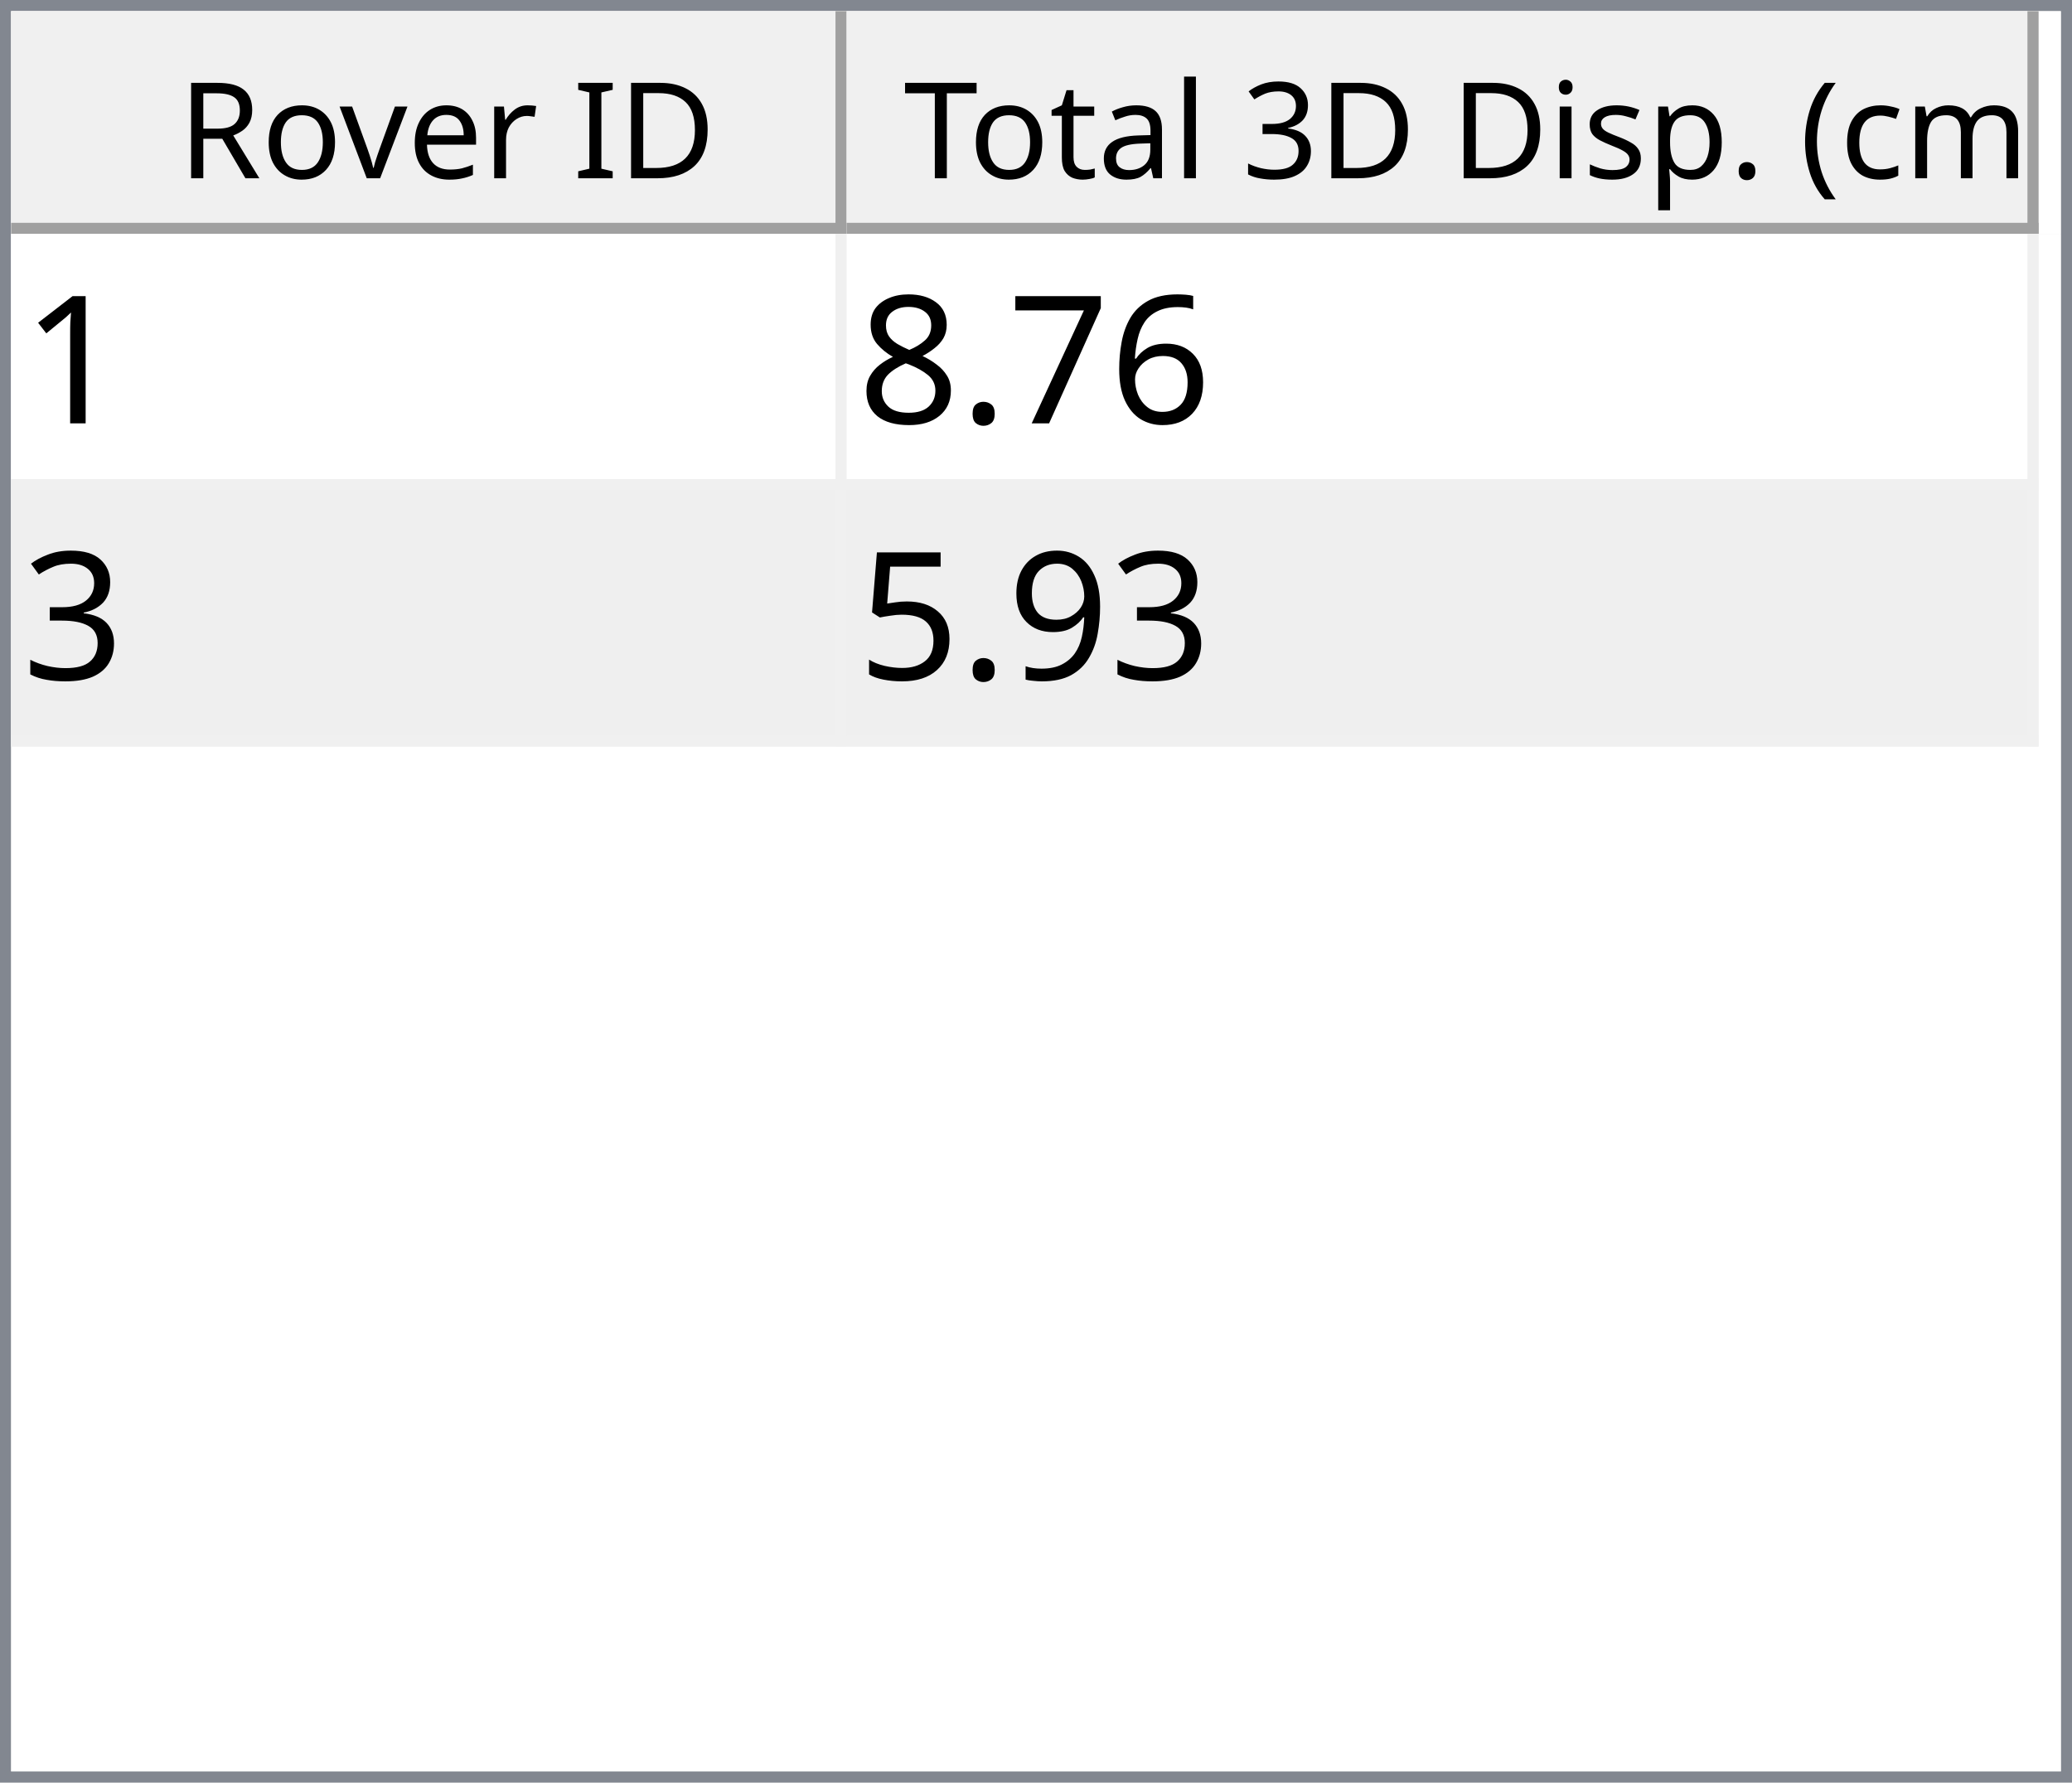
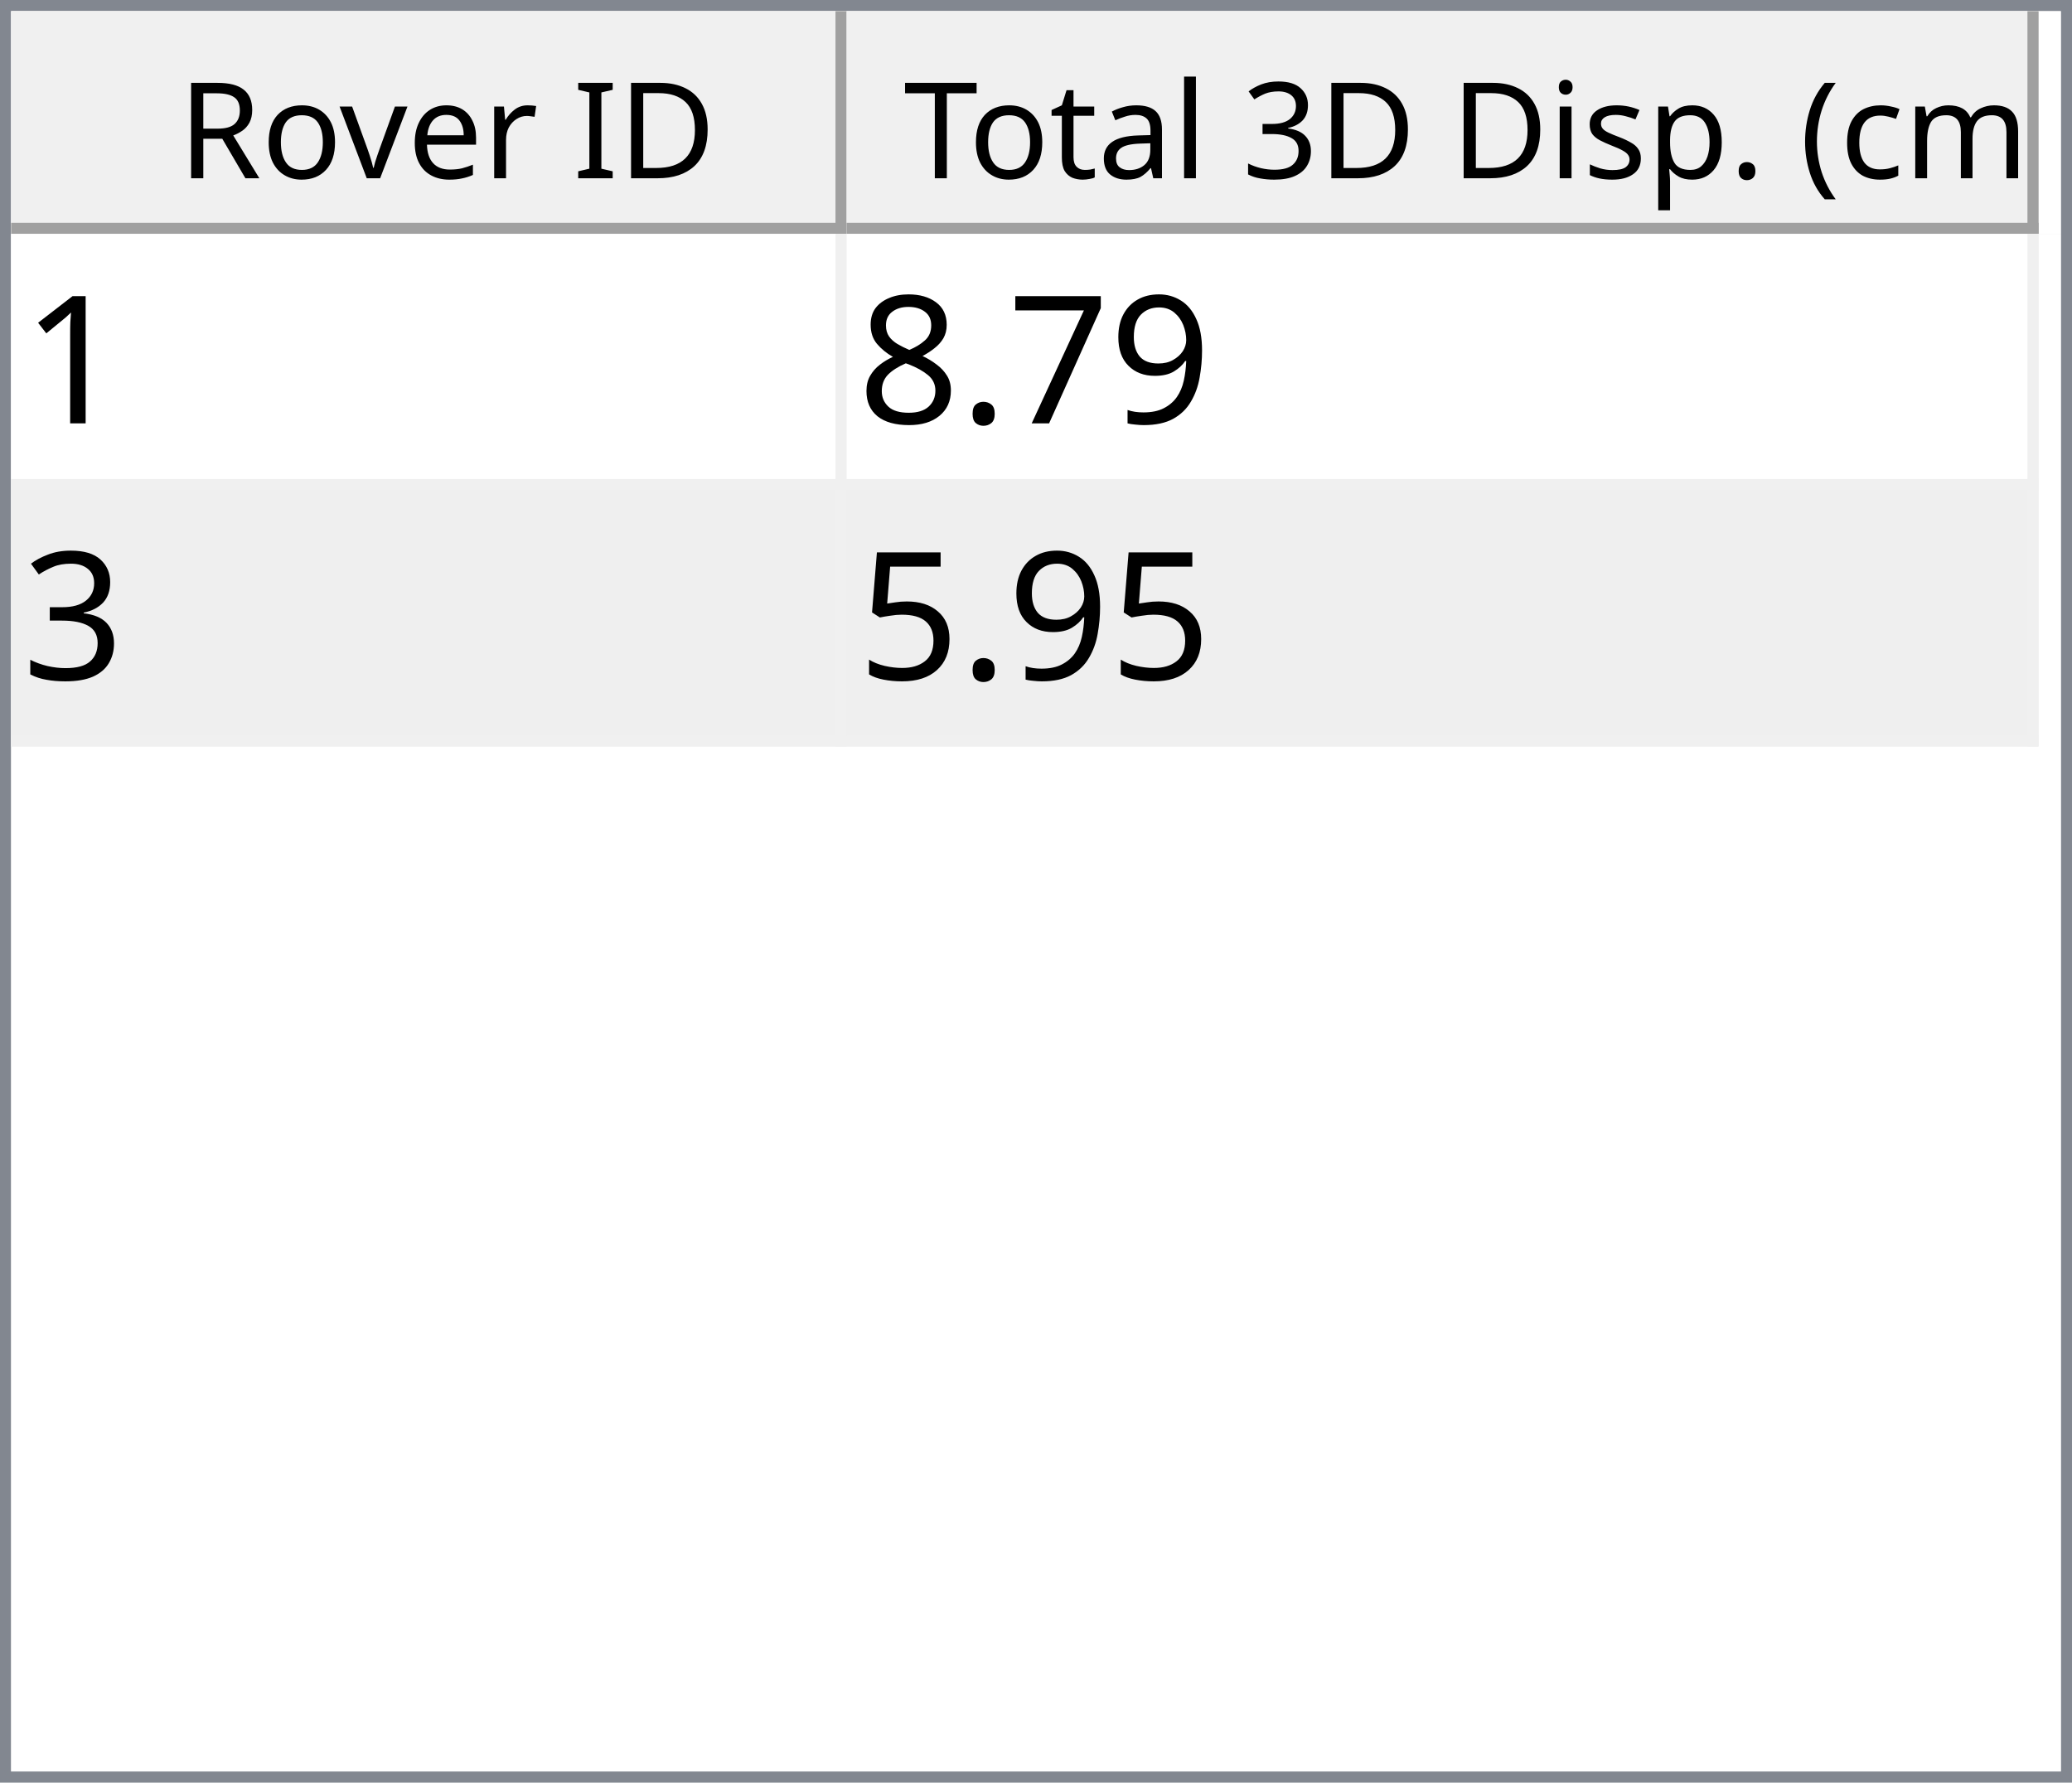
<svg xmlns="http://www.w3.org/2000/svg" style="fill-opacity:1; color-rendering:auto; color-interpolation:auto; text-rendering:auto; stroke:black; stroke-linecap:square; stroke-miterlimit:10; shape-rendering:auto; stroke-opacity:1; fill:black; stroke-dasharray:none; font-weight:normal; stroke-width:1; font-family:'Dialog'; font-style:normal; stroke-linejoin:miter; font-size:12px; stroke-dashoffset:0; image-rendering:auto;" width="186" height="160">
  <defs id="genericDefs" />
  <g>
    <defs id="defs1">
      <clipPath clipPathUnits="userSpaceOnUse" id="clipPath1">
        <path d="M0 0 L186 0 L186 160 L0 160 L0 0 Z" />
      </clipPath>
      <clipPath clipPathUnits="userSpaceOnUse" id="clipPath2">
        <path d="M0 0 L0 160 L186 160 L186 0 Z" />
      </clipPath>
      <clipPath clipPathUnits="userSpaceOnUse" id="clipPath3">
        <path d="M0 0 L0 20 L184 20 L184 0 Z" />
      </clipPath>
      <clipPath clipPathUnits="userSpaceOnUse" id="clipPath4">
        <path d="M0 0 L0 20 L75 20 L75 0 Z" />
      </clipPath>
      <clipPath clipPathUnits="userSpaceOnUse" id="clipPath5">
        <path d="M1 1 L1 19 L74 19 L74 1 Z" />
      </clipPath>
      <clipPath clipPathUnits="userSpaceOnUse" id="clipPath6">
        <path d="M0 0 L0 18 L73 18 L73 0 Z" />
      </clipPath>
      <clipPath clipPathUnits="userSpaceOnUse" id="clipPath7">
        <path d="M-0.5 -0.5 L-0.5 19.5 L74.5 19.5 L74.5 -0.5 Z" />
      </clipPath>
      <clipPath clipPathUnits="userSpaceOnUse" id="clipPath8">
        <path d="M0 0 L0 20 L107 20 L107 0 Z" />
      </clipPath>
      <clipPath clipPathUnits="userSpaceOnUse" id="clipPath9">
        <path d="M1 1 L1 19 L106 19 L106 1 Z" />
      </clipPath>
      <clipPath clipPathUnits="userSpaceOnUse" id="clipPath10">
        <path d="M0 0 L0 18 L105 18 L105 0 Z" />
      </clipPath>
      <clipPath clipPathUnits="userSpaceOnUse" id="clipPath11">
        <path d="M-0.5 -0.5 L-0.5 19.5 L106.5 19.5 L106.5 -0.5 Z" />
      </clipPath>
      <clipPath clipPathUnits="userSpaceOnUse" id="clipPath12">
        <path d="M0 0 L0 138 L184 138 L184 0 Z" />
      </clipPath>
      <clipPath clipPathUnits="userSpaceOnUse" id="clipPath13">
        <path d="M0 0 L0 46 L182 46 L182 0 Z" />
      </clipPath>
      <clipPath clipPathUnits="userSpaceOnUse" id="clipPath14">
        <path d="M-0.5 -0.5 L-0.5 45.5 L181.5 45.5 L181.5 -0.5 Z" />
      </clipPath>
      <clipPath clipPathUnits="userSpaceOnUse" id="clipPath15">
        <path d="M0 0 L0 22 L74 22 L74 0 Z" />
      </clipPath>
      <clipPath clipPathUnits="userSpaceOnUse" id="clipPath16">
        <path d="M0 0 L0 22 L106 22 L106 0 Z" />
      </clipPath>
      <font horiz-adv-x="64.551" id="font1">
        <font-face ascent="107.91" descent="25.098" units-per-em="100" style="font-style:normal; font-family:Segoe UI; font-weight:normal;" />
        <missing-glyph horiz-adv-x="64.551" d="M8.109 0 L8.109 68.266 L56.453 68.266 L56.453 0 L8.109 0 ZM15.328 7.234 L49.219 7.234 L49.219 61.031 L15.328 61.031 L15.328 7.234 Z" />
        <glyph unicode="D" horiz-adv-x="70.117" d="M9.188 0 L9.188 70.016 L28.516 70.016 Q65.531 70.016 65.531 35.891 Q65.531 19.672 55.25 9.836 Q44.969 0 27.734 0 L9.188 0 ZM17.391 62.594 L17.391 7.422 L27.828 7.422 Q41.609 7.422 49.273 14.797 Q56.938 22.172 56.938 35.688 Q56.938 62.594 28.328 62.594 L17.391 62.594 Z" />
        <glyph unicode="I" horiz-adv-x="26.611" d="M17.391 0 L9.188 0 L9.188 70.016 L17.391 70.016 L17.391 0 Z" />
        <glyph unicode=" " horiz-adv-x="27.393" d="" />
        <glyph unicode="r" horiz-adv-x="34.766" d="M34.188 41.891 Q32.078 43.5 28.125 43.5 Q23 43.5 19.555 38.672 Q16.109 33.844 16.109 25.484 L16.109 0 L8.109 0 L8.109 50 L16.109 50 L16.109 39.703 L16.312 39.703 Q18.016 44.969 21.531 47.922 Q25.047 50.875 29.391 50.875 Q32.516 50.875 34.188 50.203 L34.188 41.891 Z" />
        <glyph unicode="e" horiz-adv-x="52.295" d="M48.297 23 L12.984 23 Q13.188 14.656 17.484 10.109 Q21.781 5.562 29.297 5.562 Q37.75 5.562 44.828 11.141 L44.828 3.609 Q38.234 -1.172 27.391 -1.172 Q16.797 -1.172 10.742 5.641 Q4.688 12.453 4.688 24.812 Q4.688 36.469 11.305 43.82 Q17.922 51.172 27.734 51.172 Q37.547 51.172 42.922 44.828 Q48.297 38.484 48.297 27.203 L48.297 23 ZM40.094 29.781 Q40.047 36.719 36.75 40.578 Q33.453 44.438 27.594 44.438 Q21.922 44.438 17.969 40.383 Q14.016 36.328 13.094 29.781 L40.094 29.781 Z" />
        <glyph unicode="v" horiz-adv-x="47.9" d="M47.406 50 L27.484 0 L19.625 0 L0.688 50 L9.469 50 L22.172 13.672 Q23.578 9.672 23.922 6.688 L24.125 6.688 Q24.609 10.453 25.688 13.484 L38.969 50 L47.406 50 Z" />
        <glyph unicode="o" horiz-adv-x="58.594" d="M29 -1.172 Q17.922 -1.172 11.305 5.836 Q4.688 12.844 4.688 24.422 Q4.688 37.016 11.57 44.094 Q18.453 51.172 30.172 51.172 Q41.359 51.172 47.633 44.289 Q53.906 37.406 53.906 25.203 Q53.906 13.234 47.141 6.031 Q40.375 -1.172 29 -1.172 ZM29.594 44.438 Q21.875 44.438 17.383 39.188 Q12.891 33.938 12.891 24.703 Q12.891 15.828 17.43 10.695 Q21.969 5.562 29.594 5.562 Q37.359 5.562 41.531 10.594 Q45.703 15.625 45.703 24.906 Q45.703 34.281 41.531 39.359 Q37.359 44.438 29.594 44.438 Z" />
        <glyph unicode="R" horiz-adv-x="59.814" d="M59.375 0 L49.609 0 L37.891 19.625 Q36.281 22.359 34.766 24.289 Q33.25 26.219 31.664 27.438 Q30.078 28.656 28.25 29.219 Q26.422 29.781 24.125 29.781 L17.391 29.781 L17.391 0 L9.188 0 L9.188 70.016 L30.078 70.016 Q34.672 70.016 38.555 68.867 Q42.438 67.719 45.289 65.375 Q48.141 63.031 49.758 59.547 Q51.375 56.062 51.375 51.375 Q51.375 47.703 50.273 44.656 Q49.172 41.609 47.148 39.211 Q45.125 36.812 42.266 35.133 Q39.406 33.453 35.844 32.516 L35.844 32.328 Q37.594 31.547 38.891 30.547 Q40.188 29.547 41.359 28.18 Q42.531 26.812 43.68 25.078 Q44.828 23.344 46.234 21.047 L59.375 0 ZM17.391 62.594 L17.391 37.203 L28.516 37.203 Q31.594 37.203 34.203 38.133 Q36.812 39.062 38.719 40.797 Q40.625 42.531 41.703 45.047 Q42.781 47.562 42.781 50.688 Q42.781 56.297 39.141 59.445 Q35.5 62.594 28.609 62.594 L17.391 62.594 Z" />
        <glyph unicode=")" horiz-adv-x="30.176" d="M8.297 -15.922 L1.172 -15.922 Q16.406 2.344 16.406 26.812 Q16.406 51.469 1.078 70.016 L8.297 70.016 Q23.531 52.156 23.531 26.703 Q23.531 1.375 8.297 -15.922 Z" />
        <glyph unicode="m" horiz-adv-x="86.133" d="M79.109 0 L71.094 0 L71.094 28.719 Q71.094 37.016 68.531 40.727 Q65.969 44.438 59.906 44.438 Q54.781 44.438 51.195 39.75 Q47.609 35.062 47.609 28.516 L47.609 0 L39.594 0 L39.594 29.688 Q39.594 44.438 28.219 44.438 Q22.953 44.438 19.531 40.016 Q16.109 35.594 16.109 28.516 L16.109 0 L8.109 0 L8.109 50 L16.109 50 L16.109 42.094 L16.312 42.094 Q21.625 51.172 31.844 51.172 Q36.969 51.172 40.773 48.312 Q44.578 45.453 46 40.828 Q51.562 51.172 62.594 51.172 Q79.109 51.172 79.109 30.812 L79.109 0 Z" />
        <glyph unicode="c" horiz-adv-x="46.191" d="M42.188 2.297 Q36.422 -1.172 28.516 -1.172 Q17.828 -1.172 11.258 5.789 Q4.688 12.75 4.688 23.828 Q4.688 36.188 11.766 43.68 Q18.844 51.172 30.672 51.172 Q37.25 51.172 42.281 48.734 L42.281 40.531 Q36.719 44.438 30.375 44.438 Q22.703 44.438 17.797 38.945 Q12.891 33.453 12.891 24.516 Q12.891 15.719 17.508 10.641 Q22.125 5.562 29.891 5.562 Q36.422 5.562 42.188 9.906 L42.188 2.297 Z" />
        <glyph unicode="(" horiz-adv-x="30.176" d="M29.109 -15.922 L21.969 -15.922 Q6.844 1.375 6.844 26.703 Q6.844 52.156 21.969 70.016 L29.203 70.016 Q13.875 51.469 13.875 26.812 Q13.875 2.344 29.109 -15.922 Z" />
        <glyph unicode="." horiz-adv-x="21.68" d="M10.891 -1.078 Q8.641 -1.078 7.055 0.539 Q5.469 2.156 5.469 4.391 Q5.469 6.641 7.055 8.273 Q8.641 9.906 10.891 9.906 Q13.188 9.906 14.797 8.273 Q16.406 6.641 16.406 4.391 Q16.406 2.156 14.797 0.539 Q13.188 -1.078 10.891 -1.078 Z" />
        <glyph unicode="p" horiz-adv-x="58.789" d="M16.312 7.234 L16.109 7.234 L16.109 -23 L8.109 -23 L8.109 50 L16.109 50 L16.109 41.219 L16.312 41.219 Q22.219 51.172 33.594 51.172 Q43.266 51.172 48.688 44.461 Q54.109 37.75 54.109 26.469 Q54.109 13.922 48 6.375 Q41.891 -1.172 31.297 -1.172 Q21.578 -1.172 16.312 7.234 ZM16.109 27.391 L16.109 20.406 Q16.109 14.203 20.141 9.883 Q24.172 5.562 30.375 5.562 Q37.641 5.562 41.773 11.133 Q45.906 16.703 45.906 26.609 Q45.906 34.969 42.047 39.703 Q38.188 44.438 31.594 44.438 Q24.609 44.438 20.359 39.578 Q16.109 34.719 16.109 27.391 Z" />
        <glyph unicode="s" horiz-adv-x="42.432" d="M5.078 1.812 L5.078 10.406 Q11.625 5.562 19.484 5.562 Q30.031 5.562 30.031 12.594 Q30.031 14.594 29.125 15.992 Q28.219 17.391 26.68 18.461 Q25.141 19.531 23.07 20.383 Q21 21.234 18.609 22.172 Q15.281 23.484 12.766 24.828 Q10.25 26.172 8.57 27.859 Q6.891 29.547 6.031 31.695 Q5.172 33.844 5.172 36.719 Q5.172 40.234 6.789 42.945 Q8.406 45.656 11.086 47.484 Q13.766 49.312 17.211 50.242 Q20.656 51.172 24.312 51.172 Q30.812 51.172 35.938 48.922 L35.938 40.828 Q30.422 44.438 23.25 44.438 Q21 44.438 19.195 43.922 Q17.391 43.406 16.094 42.477 Q14.797 41.547 14.086 40.258 Q13.375 38.969 13.375 37.406 Q13.375 35.453 14.086 34.133 Q14.797 32.812 16.164 31.789 Q17.531 30.766 19.484 29.938 Q21.438 29.109 23.922 28.125 Q27.25 26.859 29.883 25.516 Q32.516 24.172 34.375 22.484 Q36.234 20.797 37.234 18.602 Q38.234 16.406 38.234 13.375 Q38.234 9.672 36.602 6.938 Q34.969 4.203 32.234 2.398 Q29.5 0.594 25.93 -0.289 Q22.359 -1.172 18.453 -1.172 Q10.75 -1.172 5.078 1.812 Z" />
        <glyph unicode="i" horiz-adv-x="24.219" d="M12.203 62.703 Q10.062 62.703 8.547 64.164 Q7.031 65.625 7.031 67.875 Q7.031 70.125 8.547 71.609 Q10.062 73.094 12.203 73.094 Q14.406 73.094 15.945 71.609 Q17.484 70.125 17.484 67.875 Q17.484 65.719 15.945 64.211 Q14.406 62.703 12.203 62.703 ZM16.109 0 L8.109 0 L8.109 50 L16.109 50 L16.109 0 Z" />
        <glyph unicode="3" horiz-adv-x="53.906" d="M46.531 19.828 Q46.531 15.094 44.75 11.211 Q42.969 7.328 39.719 4.57 Q36.469 1.812 31.93 0.297 Q27.391 -1.219 21.922 -1.219 Q11.922 -1.219 6 2.594 L6 11.188 Q13.094 5.609 22.219 5.609 Q25.875 5.609 28.828 6.539 Q31.781 7.469 33.906 9.227 Q36.031 10.984 37.18 13.477 Q38.328 15.969 38.328 19.094 Q38.328 32.812 18.797 32.812 L12.984 32.812 L12.984 39.594 L18.5 39.594 Q35.797 39.594 35.797 52.484 Q35.797 64.406 22.609 64.406 Q15.188 64.406 8.688 59.422 L8.688 67.188 Q15.375 71.188 24.609 71.188 Q29 71.188 32.57 69.969 Q36.141 68.75 38.68 66.555 Q41.219 64.359 42.609 61.281 Q44 58.203 44 54.5 Q44 40.672 30.031 36.719 L30.031 36.531 Q33.594 36.141 36.625 34.797 Q39.656 33.453 41.852 31.305 Q44.047 29.156 45.289 26.25 Q46.531 23.344 46.531 19.828 Z" />
        <glyph unicode="l" horiz-adv-x="24.219" d="M16.109 0 L8.109 0 L8.109 74.031 L16.109 74.031 L16.109 0 Z" />
        <glyph unicode="a" horiz-adv-x="50.879" d="M43.891 0 L35.891 0 L35.891 7.812 L35.688 7.812 Q30.469 -1.172 20.312 -1.172 Q12.844 -1.172 8.617 2.781 Q4.391 6.734 4.391 13.281 Q4.391 27.297 20.906 29.594 L35.891 31.688 Q35.891 44.438 25.594 44.438 Q16.547 44.438 9.281 38.281 L9.281 46.484 Q16.656 51.172 26.266 51.172 Q43.891 51.172 43.891 32.516 L43.891 0 ZM35.891 25.297 L23.828 23.641 Q18.266 22.859 15.43 20.875 Q12.594 18.891 12.594 13.875 Q12.594 10.203 15.211 7.883 Q17.828 5.562 22.172 5.562 Q28.125 5.562 32.008 9.742 Q35.891 13.922 35.891 20.312 L35.891 25.297 Z" />
        <glyph unicode="t" horiz-adv-x="33.887" d="M31.297 0.484 Q28.469 -1.078 23.828 -1.078 Q10.688 -1.078 10.688 13.578 L10.688 43.172 L2.094 43.172 L2.094 50 L10.688 50 L10.688 62.203 L18.703 64.797 L18.703 50 L31.297 50 L31.297 43.172 L18.703 43.172 L18.703 14.984 Q18.703 9.969 20.414 7.82 Q22.125 5.672 26.078 5.672 Q29.109 5.672 31.297 7.328 L31.297 0.484 Z" />
        <glyph unicode="T" horiz-adv-x="52.393" d="M50.594 62.594 L30.375 62.594 L30.375 0 L22.172 0 L22.172 62.594 L2 62.594 L2 70.016 L50.594 70.016 L50.594 62.594 Z" />
      </font>
      <font horiz-adv-x="75.0" id="font2">
        <font-face ascent="100.537" descent="21.973" units-per-em="100" style="font-style:normal; font-family:sans-serif; font-weight:normal;" />
        <missing-glyph horiz-adv-x="75.0" d="M12.5 0 L12.5 62.5 L62.5 62.5 L62.5 0 L12.5 0 ZM14.062 1.562 L60.938 1.562 L60.938 60.938 L14.062 60.938 L14.062 1.562 Z" />
        <glyph unicode="1" horiz-adv-x="55.615" d="M37.25 0 L28.469 0 L28.469 56 Q25.297 52.984 20.141 49.953 Q14.984 46.922 10.891 45.406 L10.891 53.906 Q18.266 57.375 23.781 62.305 Q29.297 67.234 31.594 71.875 L37.25 71.875 L37.25 0 Z" />
-         <glyph unicode="6" horiz-adv-x="55.615" d="M49.75 54.047 L41.016 53.375 Q39.844 58.547 37.703 60.891 Q34.125 64.656 28.906 64.656 Q24.703 64.656 21.531 62.312 Q17.391 59.281 14.992 53.469 Q12.594 47.656 12.5 36.922 Q15.672 41.75 20.266 44.094 Q24.859 46.438 29.891 46.438 Q38.672 46.438 44.852 39.969 Q51.031 33.5 51.031 23.25 Q51.031 16.5 48.125 10.719 Q45.219 4.938 40.141 1.859 Q35.062 -1.219 28.609 -1.219 Q17.625 -1.219 10.695 6.859 Q3.766 14.938 3.766 33.5 Q3.766 54.25 11.422 63.672 Q18.109 71.875 29.438 71.875 Q37.891 71.875 43.289 67.141 Q48.688 62.406 49.75 54.047 ZM13.875 23.188 Q13.875 18.656 15.797 14.508 Q17.719 10.359 21.188 8.18 Q24.656 6 28.469 6 Q34.031 6 38.039 10.492 Q42.047 14.984 42.047 22.703 Q42.047 30.125 38.086 34.398 Q34.125 38.672 28.125 38.672 Q22.172 38.672 18.023 34.398 Q13.875 30.125 13.875 23.188 Z" />
+         <glyph unicode="9" horiz-adv-x="55.615" d="M5.469 16.547 L13.922 17.328 Q14.984 11.375 18.016 8.688 Q21.047 6 25.781 6 Q29.828 6 32.883 7.859 Q35.938 9.719 37.891 12.82 Q39.844 15.922 41.164 21.195 Q42.484 26.469 42.484 31.938 Q42.484 32.516 42.438 33.688 Q39.797 29.5 35.234 26.883 Q30.672 24.266 25.344 24.266 Q16.453 24.266 10.305 30.711 Q4.156 37.156 4.156 47.703 Q4.156 58.594 10.578 65.234 Q17 71.875 26.656 71.875 Q33.641 71.875 39.43 68.117 Q45.219 64.359 48.219 57.398 Q51.219 50.438 51.219 37.25 Q51.219 23.531 48.242 15.406 Q45.266 7.281 39.383 3.031 Q33.5 -1.219 25.594 -1.219 Q17.188 -1.219 11.867 3.445 Q6.547 8.109 5.469 16.547 ZM41.453 48.141 Q41.453 55.719 37.43 60.156 Q33.406 64.594 27.734 64.594 Q21.875 64.594 17.531 59.812 Q13.188 55.031 13.188 47.406 Q13.188 40.578 17.312 36.305 Q21.438 32.031 27.484 32.031 Q33.594 32.031 37.523 36.305 Q41.453 40.578 41.453 48.141 Z" />
        <glyph unicode="7" horiz-adv-x="55.615" d="M4.734 62.203 L4.734 70.656 L51.078 70.656 L51.078 63.812 Q44.234 56.547 37.523 44.484 Q30.812 32.422 27.156 19.672 Q24.516 10.688 23.781 0 L14.75 0 Q14.891 8.453 18.062 20.414 Q21.234 32.375 27.172 43.484 Q33.109 54.594 39.797 62.203 L4.734 62.203 Z" />
        <glyph unicode="." horiz-adv-x="27.783" d="M9.078 0 L9.078 10.016 L19.094 10.016 L19.094 0 L9.078 0 Z" />
        <glyph unicode="8" horiz-adv-x="55.615" d="M17.672 38.812 Q12.203 40.828 9.57 44.539 Q6.938 48.25 6.938 53.422 Q6.938 61.234 12.555 66.555 Q18.172 71.875 27.484 71.875 Q36.859 71.875 42.578 66.43 Q48.297 60.984 48.297 53.172 Q48.297 48.188 45.68 44.508 Q43.062 40.828 37.75 38.812 Q44.344 36.672 47.781 31.883 Q51.219 27.094 51.219 20.453 Q51.219 11.281 44.727 5.031 Q38.234 -1.219 27.641 -1.219 Q17.047 -1.219 10.547 5.055 Q4.047 11.328 4.047 20.703 Q4.047 27.688 7.594 32.398 Q11.141 37.109 17.672 38.812 ZM15.922 53.719 Q15.922 48.641 19.195 45.414 Q22.469 42.188 27.688 42.188 Q32.766 42.188 36.016 45.383 Q39.266 48.578 39.266 53.219 Q39.266 58.062 35.914 61.359 Q32.562 64.656 27.594 64.656 Q22.562 64.656 19.242 61.43 Q15.922 58.203 15.922 53.719 ZM13.094 20.656 Q13.094 16.891 14.875 13.375 Q16.656 9.859 20.172 7.93 Q23.688 6 27.734 6 Q34.031 6 38.133 10.055 Q42.234 14.109 42.234 20.359 Q42.234 26.703 38.016 30.859 Q33.797 35.016 27.438 35.016 Q21.234 35.016 17.164 30.914 Q13.094 26.812 13.094 20.656 Z" />
        <glyph unicode="3" horiz-adv-x="55.615" d="M4.203 18.891 L12.984 20.062 Q14.5 12.594 18.141 9.297 Q21.781 6 27 6 Q33.203 6 37.477 10.297 Q41.75 14.594 41.75 20.953 Q41.75 27 37.797 30.93 Q33.844 34.859 27.734 34.859 Q25.25 34.859 21.531 33.891 L22.516 41.609 Q23.391 41.5 23.922 41.5 Q29.547 41.5 34.039 44.43 Q38.531 47.359 38.531 53.469 Q38.531 58.297 35.258 61.477 Q31.984 64.656 26.812 64.656 Q21.688 64.656 18.266 61.43 Q14.844 58.203 13.875 51.766 L5.078 53.328 Q6.688 62.156 12.398 67.016 Q18.109 71.875 26.609 71.875 Q32.469 71.875 37.398 69.359 Q42.328 66.844 44.945 62.5 Q47.562 58.156 47.562 53.266 Q47.562 48.641 45.07 44.828 Q42.578 41.016 37.703 38.766 Q44.047 37.312 47.562 32.695 Q51.078 28.078 51.078 21.141 Q51.078 11.766 44.242 5.25 Q37.406 -1.266 26.953 -1.266 Q17.531 -1.266 11.305 4.352 Q5.078 9.969 4.203 18.891 Z" />
-         <glyph unicode="9" horiz-adv-x="55.615" d="M5.469 16.547 L13.922 17.328 Q14.984 11.375 18.016 8.688 Q21.047 6 25.781 6 Q29.828 6 32.883 7.859 Q35.938 9.719 37.891 12.82 Q39.844 15.922 41.164 21.195 Q42.484 26.469 42.484 31.938 Q42.484 32.516 42.438 33.688 Q39.797 29.5 35.234 26.883 Q30.672 24.266 25.344 24.266 Q16.453 24.266 10.305 30.711 Q4.156 37.156 4.156 47.703 Q4.156 58.594 10.578 65.234 Q17 71.875 26.656 71.875 Q33.641 71.875 39.43 68.117 Q45.219 64.359 48.219 57.398 Q51.219 50.438 51.219 37.25 Q51.219 23.531 48.242 15.406 Q45.266 7.281 39.383 3.031 Q33.5 -1.219 25.594 -1.219 Q17.188 -1.219 11.867 3.445 Q6.547 8.109 5.469 16.547 ZM41.453 48.141 Q41.453 55.719 37.43 60.156 Q33.406 64.594 27.734 64.594 Q21.875 64.594 17.531 59.812 Q13.188 55.031 13.188 47.406 Q13.188 40.578 17.312 36.305 Q21.438 32.031 27.484 32.031 Q33.594 32.031 37.523 36.305 Q41.453 40.578 41.453 48.141 Z" />
        <glyph unicode="5" horiz-adv-x="55.615" d="M4.156 18.75 L13.375 19.531 Q14.406 12.797 18.141 9.398 Q21.875 6 27.156 6 Q33.5 6 37.891 10.789 Q42.281 15.578 42.281 23.484 Q42.281 31 38.062 35.352 Q33.844 39.703 27 39.703 Q22.75 39.703 19.336 37.773 Q15.922 35.844 13.969 32.766 L5.719 33.844 L12.641 70.609 L48.25 70.609 L48.25 62.203 L19.672 62.203 L15.828 42.969 Q22.266 47.469 29.344 47.469 Q38.719 47.469 45.164 40.969 Q51.609 34.469 51.609 24.266 Q51.609 14.547 45.953 7.469 Q39.062 -1.219 27.156 -1.219 Q17.391 -1.219 11.211 4.25 Q5.031 9.719 4.156 18.75 Z" />
      </font>
    </defs>
    <g style="fill:white; stroke:white;">
      <rect x="0" y="0" width="186" style="clip-path:url(#clipPath1); stroke:none;" height="160" />
    </g>
    <g style="fill:white; text-rendering:optimizeSpeed; color-rendering:optimizeSpeed; image-rendering:optimizeSpeed; shape-rendering:crispEdges; stroke:white; color-interpolation:sRGB;">
      <rect x="0" width="186" height="160" y="0" style="stroke:none;" />
      <path style="stroke:none;" d="M0 160 L186 160 L186 0 L0 0 Z" />
    </g>
    <g style="fill:rgb(240,240,240); font-family:'Segoe UI'; stroke:rgb(240,240,240);">
      <rect x="0" y="0" width="186" style="clip-path:url(#clipPath2); stroke:none;" height="160" />
    </g>
    <g style="fill:rgb(130,135,144); font-family:'Segoe UI'; stroke:rgb(130,135,144);">
      <path d="M0 0 L186 0 L186 160 L0 160 L0 0 ZM1 1 L185 1 L185 159 L1 159 L1 1 Z" style="fill-rule:evenodd; clip-path:url(#clipPath2); stroke:none;" />
    </g>
    <g style="fill:white; font-family:'Segoe UI'; stroke:white;" transform="translate(1,1)">
      <rect x="0" y="0" width="184" style="clip-path:url(#clipPath3); stroke:none;" height="20" />
    </g>
    <g style="fill:rgb(240,240,240); font-family:'Segoe UI'; stroke:rgb(240,240,240);" transform="translate(1,1)">
      <rect x="0" y="0" width="75" style="clip-path:url(#clipPath4); stroke:none;" height="20" />
    </g>
    <g style="font-family:'Segoe UI';" transform="translate(2,2)">
      <text x="14" xml:space="preserve" y="14" style="clip-path:url(#clipPath6); stroke:none;">Rover ID</text>
    </g>
    <g style="fill:rgb(160,160,160); font-family:'Segoe UI'; stroke:rgb(160,160,160); stroke-linejoin:bevel;" transform="translate(1.5,1.5)">
      <line x1="74" x2="74" y1="0" style="fill:none; clip-path:url(#clipPath7);" y2="19" />
    </g>
    <g style="fill:rgb(160,160,160); font-family:'Segoe UI'; stroke:rgb(160,160,160); stroke-linejoin:bevel;" transform="matrix(1,0,0,1,1,1) translate(0.5,0.5)">
      <line x1="0" x2="74" y1="19" style="fill:none; clip-path:url(#clipPath7);" y2="19" />
    </g>
    <g style="fill:rgb(240,240,240); font-family:'Segoe UI'; stroke:rgb(240,240,240);" transform="translate(76,1)">
      <rect x="0" y="0" width="107" style="clip-path:url(#clipPath8); stroke:none;" height="20" />
    </g>
    <g style="font-family:'Segoe UI';" transform="translate(77,2)">
      <text x="1" xml:space="preserve" y="14" style="clip-path:url(#clipPath10); stroke:none;"> Total 3D Disp. (cm)</text>
    </g>
    <g style="fill:rgb(160,160,160); font-family:'Segoe UI'; stroke:rgb(160,160,160); stroke-linejoin:bevel;" transform="translate(76.5,1.5)">
      <line x1="106" x2="106" y1="0" style="fill:none; clip-path:url(#clipPath11);" y2="19" />
    </g>
    <g style="fill:rgb(160,160,160); font-family:'Segoe UI'; stroke:rgb(160,160,160); stroke-linejoin:bevel;" transform="matrix(1,0,0,1,76,1) translate(0.5,0.5)">
      <line x1="0" x2="106" y1="19" style="fill:none; clip-path:url(#clipPath11);" y2="19" />
    </g>
    <g style="fill:white; font-family:'Segoe UI'; stroke:white;" transform="translate(1,21)">
      <rect x="0" y="0" width="184" style="clip-path:url(#clipPath12); stroke:none;" height="138" />
    </g>
    <g style="fill:rgb(240,240,240); font-size:16px; font-family:sans-serif; stroke:rgb(240,240,240);" transform="translate(1,21)">
      <rect x="0" y="0" width="182" style="clip-path:url(#clipPath13); stroke:none;" height="46" />
      <line transform="translate(0.5,0.5)" x1="0" x2="181" y1="22" style="clip-path:url(#clipPath14); fill:none; stroke-linejoin:bevel;" y2="22" />
    </g>
    <g transform="matrix(1,0,0,1,1,21) translate(0.5,0.5)" style="fill:rgb(240,240,240); font-size:16px; font-family:sans-serif; stroke:rgb(240,240,240); stroke-linejoin:bevel;">
      <line x1="0" x2="181" y1="45" style="fill:none; clip-path:url(#clipPath14);" y2="45" />
    </g>
    <g transform="matrix(1,0,0,1,1,21) translate(0.5,0.5)" style="fill:rgb(240,240,240); font-size:16px; font-family:sans-serif; stroke:rgb(240,240,240); stroke-linejoin:bevel;">
      <line x1="74" x2="74" y1="0" style="fill:none; clip-path:url(#clipPath14);" y2="45" />
    </g>
    <g transform="matrix(1,0,0,1,1,21) translate(0.5,0.5)" style="fill:rgb(240,240,240); font-size:16px; font-family:sans-serif; stroke:rgb(240,240,240); stroke-linejoin:bevel;">
      <line x1="181" x2="181" y1="0" style="fill:none; clip-path:url(#clipPath14);" y2="45" />
    </g>
    <g style="fill:white; font-size:16px; font-family:sans-serif; stroke:white;" transform="matrix(1,0,0,1,1,21)">
      <rect x="0" y="0" width="74" style="clip-path:url(#clipPath15); stroke:none;" height="22" />
      <text x="1" y="17" style="fill:black; clip-path:url(#clipPath15); stroke:none;" xml:space="preserve">1</text>
    </g>
    <g style="fill:white; font-size:16px; font-family:sans-serif; stroke:white;" transform="matrix(1,0,0,1,1,21) translate(75,0)">
      <rect x="0" y="0" width="106" style="clip-path:url(#clipPath16); stroke:none;" height="22" />
-       <text x="1" y="17" style="fill:black; clip-path:url(#clipPath16); stroke:none;" xml:space="preserve">8.76</text>
+       <text x="1" y="17" style="fill:black; clip-path:url(#clipPath16); stroke:none;" xml:space="preserve">8.79</text>
    </g>
    <g style="fill:rgb(239,239,239); font-size:16px; font-family:sans-serif; stroke:rgb(239,239,239);" transform="matrix(1,0,0,1,1,21) translate(0,23)">
      <rect x="0" y="0" width="74" style="clip-path:url(#clipPath15); stroke:none;" height="22" />
      <text x="1" y="17" style="fill:black; clip-path:url(#clipPath15); stroke:none;" xml:space="preserve">3</text>
    </g>
    <g style="fill:rgb(239,239,239); font-size:16px; font-family:sans-serif; stroke:rgb(239,239,239);" transform="matrix(1,0,0,1,1,21) translate(75,23)">
      <rect x="0" y="0" width="106" style="clip-path:url(#clipPath16); stroke:none;" height="22" />
-       <text x="1" y="17" style="fill:black; clip-path:url(#clipPath16); stroke:none;" xml:space="preserve">5.93</text>
+       <text x="1" y="17" style="fill:black; clip-path:url(#clipPath16); stroke:none;" xml:space="preserve">5.95</text>
    </g>
  </g>
</svg>
